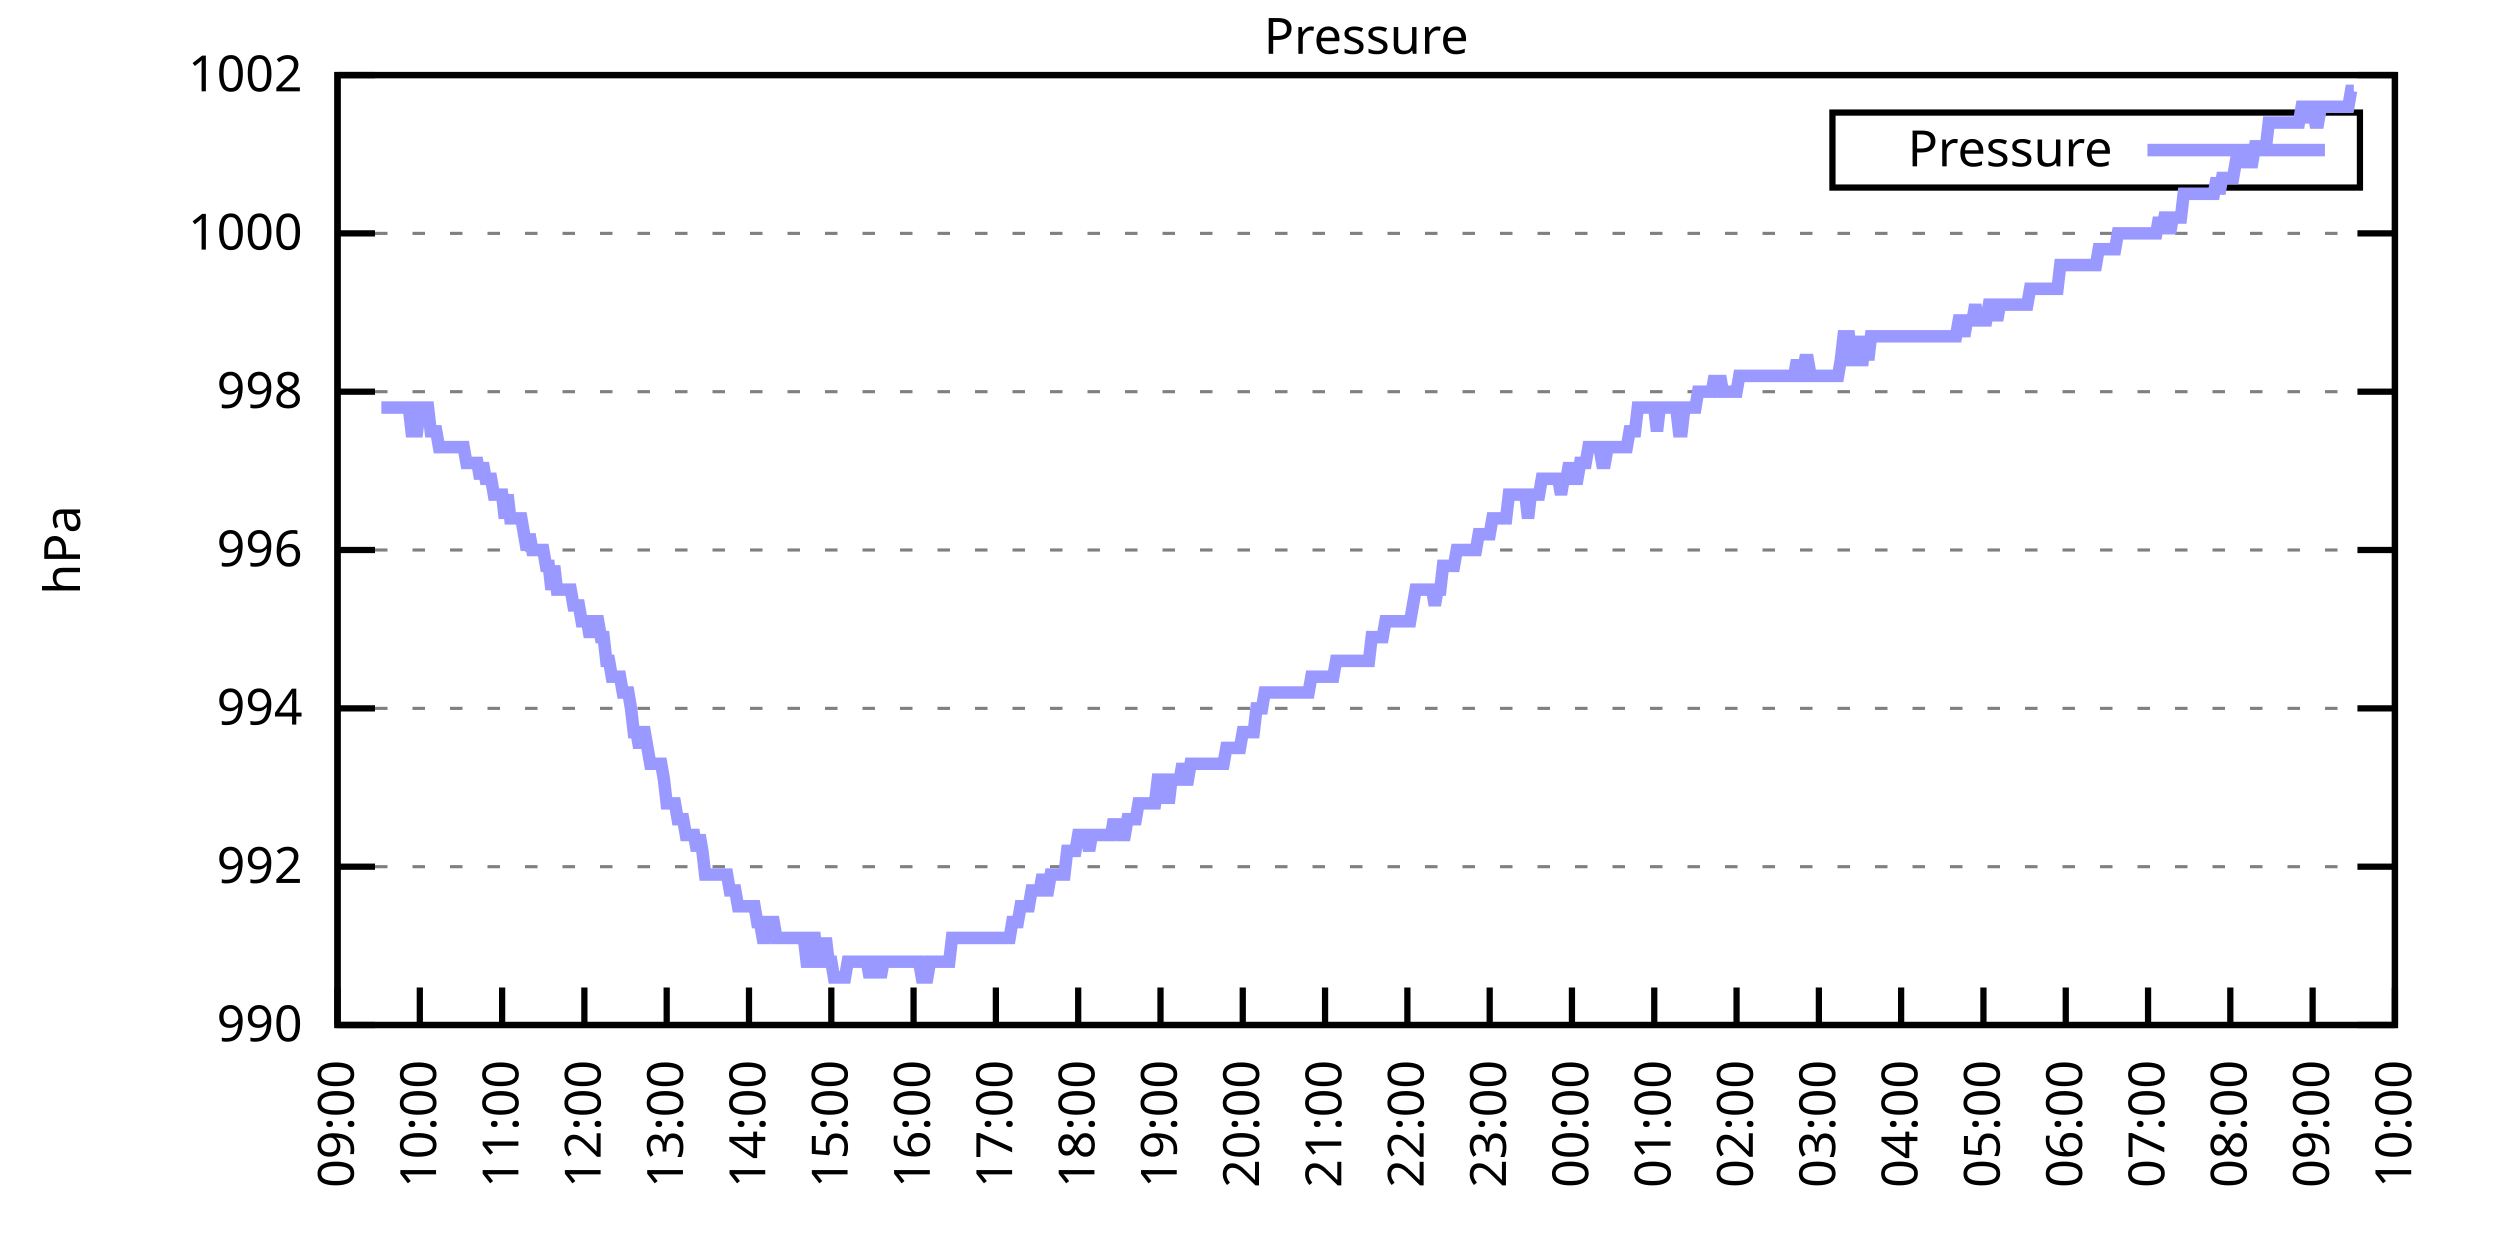
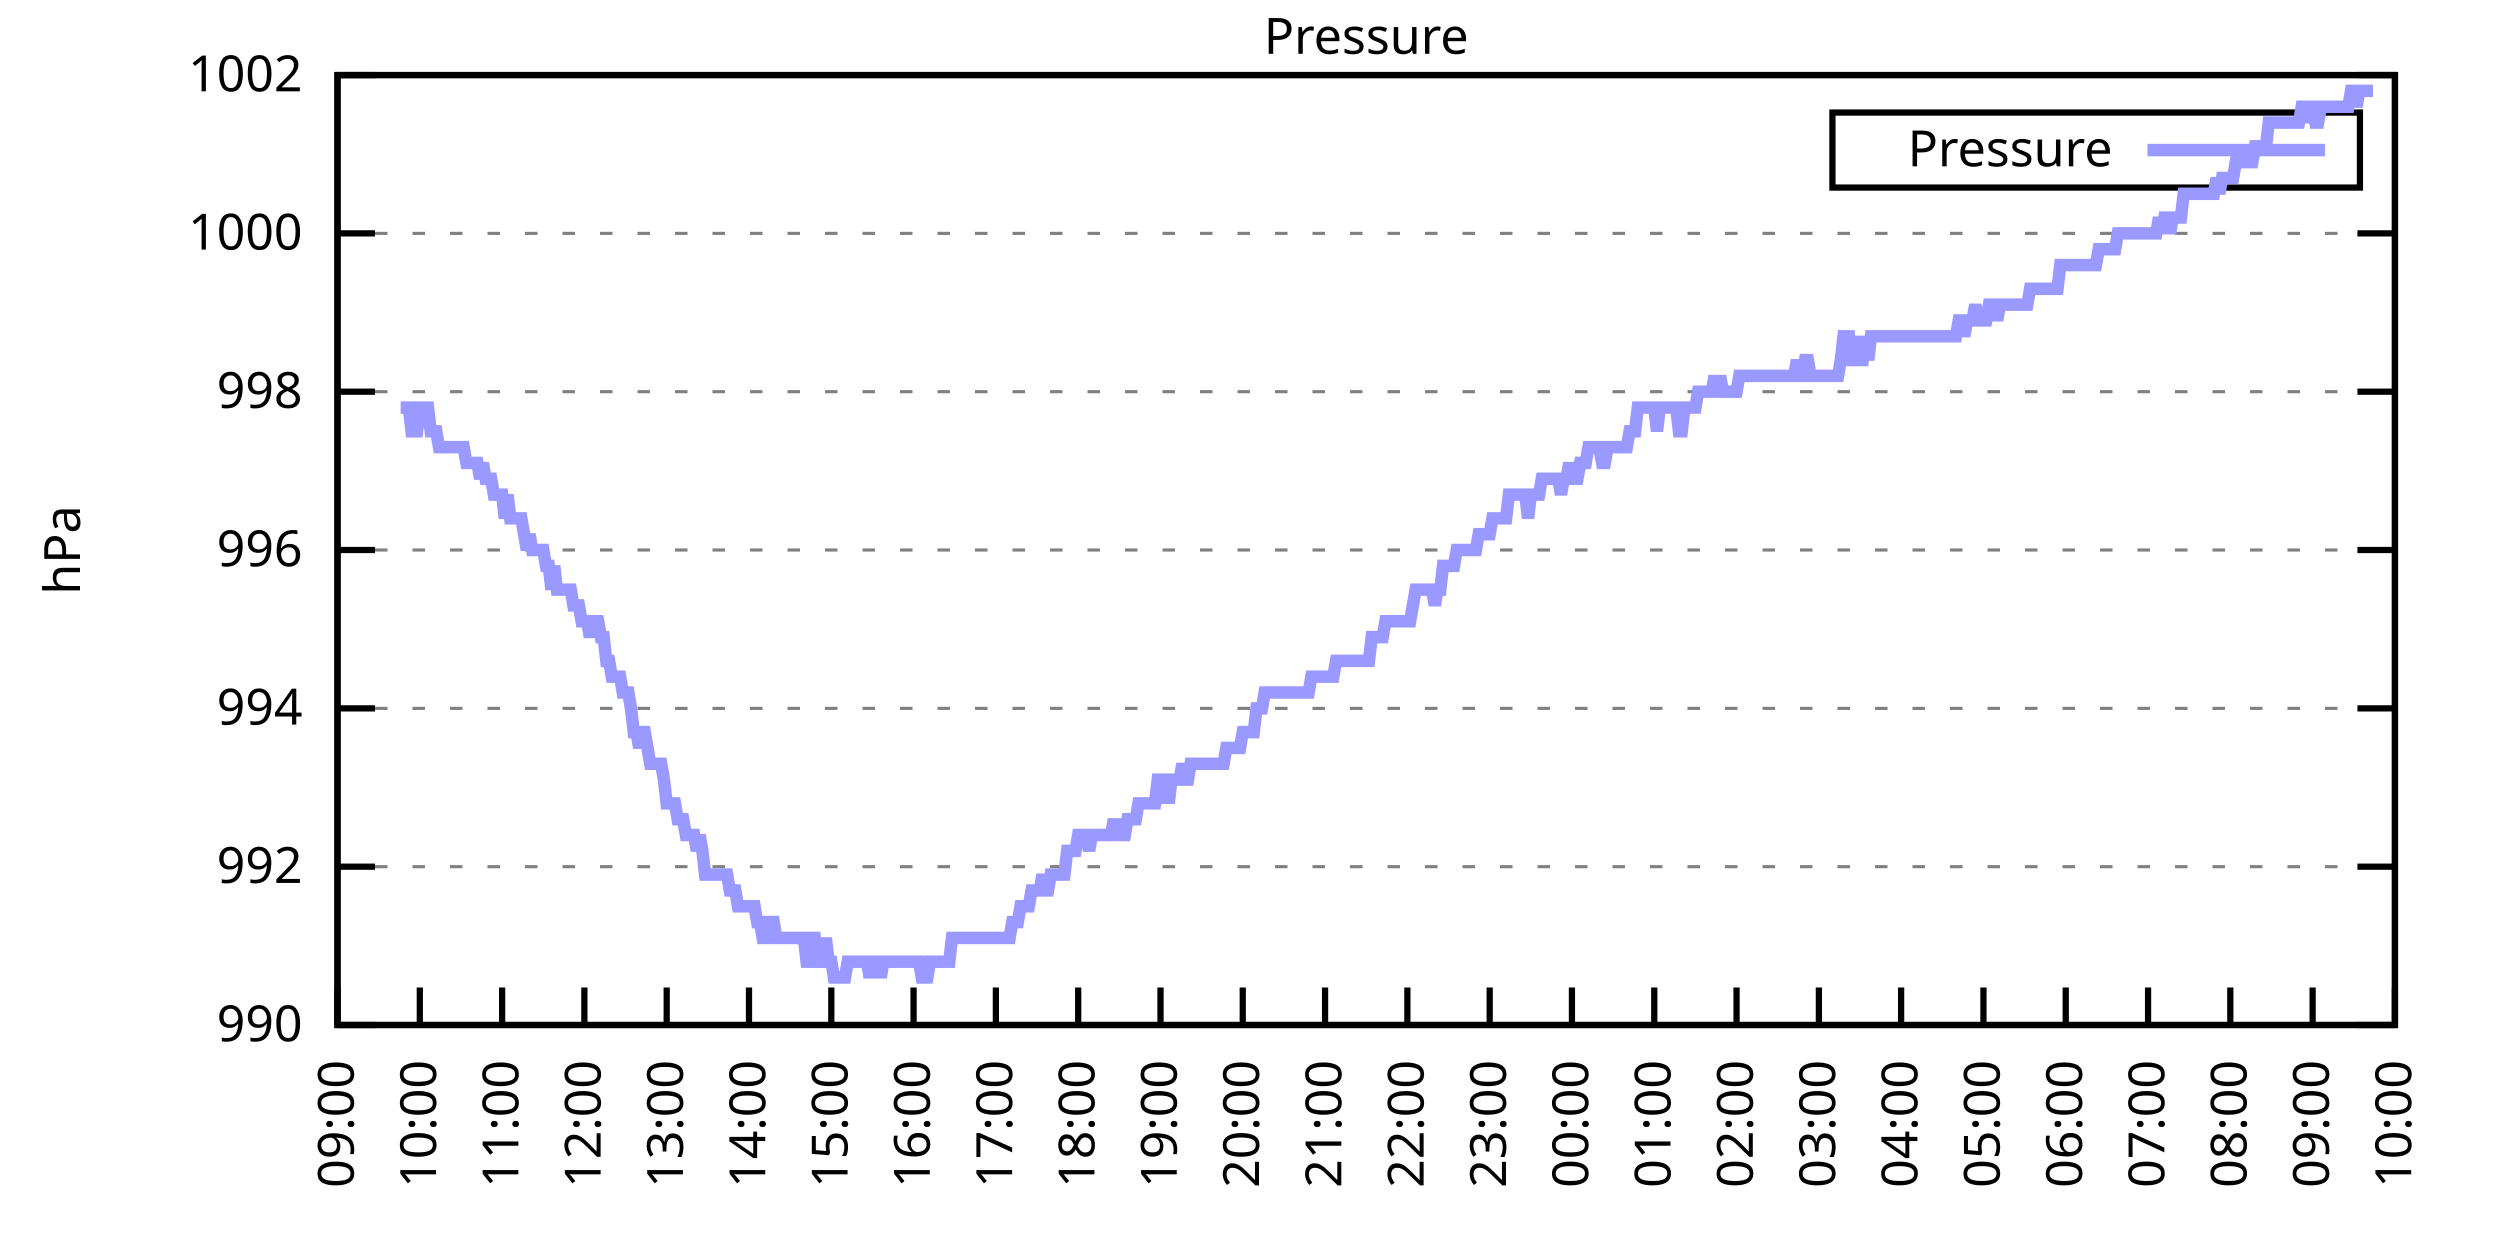
<svg xmlns="http://www.w3.org/2000/svg" xmlns:xlink="http://www.w3.org/1999/xlink" width="400" height="200" viewBox="0 0 400 200">
  <g id="gnuplot_canvas">
    <rect x="0" y="0" width="400" height="200" fill="none" />
    <defs>
      <circle id="gpDot" r="0.5" stroke-width="0.5" stroke="currentColor" />
      <path id="gpPt0" stroke-width="0.333" stroke="currentColor" d="M-1,0 h2 M0,-1 v2" />
      <path id="gpPt1" stroke-width="0.333" stroke="currentColor" d="M-1,-1 L1,1 M1,-1 L-1,1" />
      <path id="gpPt2" stroke-width="0.333" stroke="currentColor" d="M-1,0 L1,0 M0,-1 L0,1 M-1,-1 L1,1 M-1,1 L1,-1" />
      <rect id="gpPt3" stroke-width="0.333" stroke="currentColor" x="-1" y="-1" width="2" height="2" />
      <rect id="gpPt4" stroke-width="0.333" stroke="currentColor" fill="currentColor" x="-1" y="-1" width="2" height="2" />
      <circle id="gpPt5" stroke-width="0.333" stroke="currentColor" cx="0" cy="0" r="1" />
      <use xlink:href="#gpPt5" id="gpPt6" fill="currentColor" stroke="none" />
      <path id="gpPt7" stroke-width="0.333" stroke="currentColor" d="M0,-1.33 L-1.33,0.67 L1.33,0.67 z" />
      <use xlink:href="#gpPt7" id="gpPt8" fill="currentColor" stroke="none" />
      <use xlink:href="#gpPt7" id="gpPt9" stroke="currentColor" transform="rotate(180)" />
      <use xlink:href="#gpPt9" id="gpPt10" fill="currentColor" stroke="none" />
      <use xlink:href="#gpPt3" id="gpPt11" stroke="currentColor" transform="rotate(45)" />
      <use xlink:href="#gpPt11" id="gpPt12" fill="currentColor" stroke="none" />
      <path id="gpPt13" stroke-width="0.333" stroke="currentColor" d="M0,1.330 L1.265,0.411 L0.782,-1.067 L-0.782,-1.076 L-1.265,0.411 z" />
      <use xlink:href="#gpPt13" id="gpPt14" fill="currentColor" stroke="none" />
      <filter id="textbox" filterUnits="objectBoundingBox" x="0" y="0" height="1" width="1">
        <feFlood flood-color="white" flood-opacity="1" result="bgnd" />
        <feComposite in="SourceGraphic" in2="bgnd" operator="atop" />
      </filter>
      <filter id="greybox" filterUnits="objectBoundingBox" x="0" y="0" height="1" width="1">
        <feFlood flood-color="lightgrey" flood-opacity="1" result="grey" />
        <feComposite in="SourceGraphic" in2="grey" operator="atop" />
      </filter>
    </defs>
    <g fill="none" color="white" stroke="currentColor" stroke-width="1.00" stroke-linecap="butt" stroke-linejoin="miter">
</g>
    <g fill="none" color="black" stroke="currentColor" stroke-width="1.00" stroke-linecap="butt" stroke-linejoin="miter">
      <g stroke="none" shape-rendering="crispEdges">
        <polygon fill="rgb(255, 255, 255)" points="54.00,164.00 383.18,164.00 383.18,12.02 54.00,12.02 " />
      </g>
    </g>
    <g fill="none" color="black" stroke="currentColor" stroke-width="1.00" stroke-linecap="butt" stroke-linejoin="miter">
</g>
    <g fill="none" color="black" stroke="black" stroke-width="0.50" stroke-linecap="butt" stroke-linejoin="miter">
</g>
    <g fill="none" color="gray" stroke="currentColor" stroke-width="0.50" stroke-linecap="butt" stroke-linejoin="miter">
      <path stroke="gray" stroke-dasharray="2,4" class="gridline" d="M54.00,164.00 L383.19,164.00  " />
    </g>
    <g fill="none" color="gray" stroke="gray" stroke-width="1.00" stroke-linecap="butt" stroke-linejoin="miter">
</g>
    <g fill="none" color="black" stroke="currentColor" stroke-width="1.00" stroke-linecap="butt" stroke-linejoin="miter">
      <path stroke="black" d="M54.00,164.00 L60.00,164.00 M383.19,164.00 L377.19,164.00  " />
      <g transform="translate(48.40,166.60)" stroke="none" fill="black" font-family="Sans" font-size="8.00" text-anchor="end">
        <text>
          <tspan font-family="Sans"> 990</tspan>
        </text>
      </g>
    </g>
    <g fill="none" color="black" stroke="currentColor" stroke-width="1.00" stroke-linecap="butt" stroke-linejoin="miter">
</g>
    <g fill="none" color="black" stroke="black" stroke-width="0.50" stroke-linecap="butt" stroke-linejoin="miter">
</g>
    <g fill="none" color="gray" stroke="currentColor" stroke-width="0.50" stroke-linecap="butt" stroke-linejoin="miter">
      <path stroke="gray" stroke-dasharray="2,4" class="gridline" d="M54.00,138.67 L383.19,138.67  " />
    </g>
    <g fill="none" color="gray" stroke="gray" stroke-width="1.00" stroke-linecap="butt" stroke-linejoin="miter">
</g>
    <g fill="none" color="black" stroke="currentColor" stroke-width="1.00" stroke-linecap="butt" stroke-linejoin="miter">
      <path stroke="black" d="M54.00,138.67 L60.00,138.67 M383.19,138.67 L377.19,138.67  " />
      <g transform="translate(48.40,141.27)" stroke="none" fill="black" font-family="Sans" font-size="8.00" text-anchor="end">
        <text>
          <tspan font-family="Sans"> 992</tspan>
        </text>
      </g>
    </g>
    <g fill="none" color="black" stroke="currentColor" stroke-width="1.00" stroke-linecap="butt" stroke-linejoin="miter">
</g>
    <g fill="none" color="black" stroke="black" stroke-width="0.50" stroke-linecap="butt" stroke-linejoin="miter">
</g>
    <g fill="none" color="gray" stroke="currentColor" stroke-width="0.50" stroke-linecap="butt" stroke-linejoin="miter">
      <path stroke="gray" stroke-dasharray="2,4" class="gridline" d="M54.00,113.34 L383.19,113.34  " />
    </g>
    <g fill="none" color="gray" stroke="gray" stroke-width="1.00" stroke-linecap="butt" stroke-linejoin="miter">
</g>
    <g fill="none" color="black" stroke="currentColor" stroke-width="1.00" stroke-linecap="butt" stroke-linejoin="miter">
      <path stroke="black" d="M54.00,113.34 L60.00,113.34 M383.19,113.34 L377.19,113.34  " />
      <g transform="translate(48.40,115.94)" stroke="none" fill="black" font-family="Sans" font-size="8.00" text-anchor="end">
        <text>
          <tspan font-family="Sans"> 994</tspan>
        </text>
      </g>
    </g>
    <g fill="none" color="black" stroke="currentColor" stroke-width="1.00" stroke-linecap="butt" stroke-linejoin="miter">
</g>
    <g fill="none" color="black" stroke="black" stroke-width="0.50" stroke-linecap="butt" stroke-linejoin="miter">
</g>
    <g fill="none" color="gray" stroke="currentColor" stroke-width="0.50" stroke-linecap="butt" stroke-linejoin="miter">
      <path stroke="gray" stroke-dasharray="2,4" class="gridline" d="M54.00,88.00 L383.19,88.00  " />
    </g>
    <g fill="none" color="gray" stroke="gray" stroke-width="1.00" stroke-linecap="butt" stroke-linejoin="miter">
</g>
    <g fill="none" color="black" stroke="currentColor" stroke-width="1.00" stroke-linecap="butt" stroke-linejoin="miter">
      <path stroke="black" d="M54.00,88.00 L60.00,88.00 M383.19,88.00 L377.19,88.00  " />
      <g transform="translate(48.40,90.60)" stroke="none" fill="black" font-family="Sans" font-size="8.00" text-anchor="end">
        <text>
          <tspan font-family="Sans"> 996</tspan>
        </text>
      </g>
    </g>
    <g fill="none" color="black" stroke="currentColor" stroke-width="1.00" stroke-linecap="butt" stroke-linejoin="miter">
</g>
    <g fill="none" color="black" stroke="black" stroke-width="0.50" stroke-linecap="butt" stroke-linejoin="miter">
</g>
    <g fill="none" color="gray" stroke="currentColor" stroke-width="0.50" stroke-linecap="butt" stroke-linejoin="miter">
      <path stroke="gray" stroke-dasharray="2,4" class="gridline" d="M54.00,62.67 L383.19,62.67  " />
    </g>
    <g fill="none" color="gray" stroke="gray" stroke-width="1.00" stroke-linecap="butt" stroke-linejoin="miter">
</g>
    <g fill="none" color="black" stroke="currentColor" stroke-width="1.00" stroke-linecap="butt" stroke-linejoin="miter">
      <path stroke="black" d="M54.00,62.67 L60.00,62.67 M383.19,62.67 L377.19,62.67  " />
      <g transform="translate(48.40,65.27)" stroke="none" fill="black" font-family="Sans" font-size="8.00" text-anchor="end">
        <text>
          <tspan font-family="Sans"> 998</tspan>
        </text>
      </g>
    </g>
    <g fill="none" color="black" stroke="currentColor" stroke-width="1.00" stroke-linecap="butt" stroke-linejoin="miter">
</g>
    <g fill="none" color="black" stroke="black" stroke-width="0.50" stroke-linecap="butt" stroke-linejoin="miter">
</g>
    <g fill="none" color="gray" stroke="currentColor" stroke-width="0.50" stroke-linecap="butt" stroke-linejoin="miter">
      <path stroke="gray" stroke-dasharray="2,4" class="gridline" d="M54.00,37.34 L383.19,37.34  " />
    </g>
    <g fill="none" color="gray" stroke="gray" stroke-width="1.00" stroke-linecap="butt" stroke-linejoin="miter">
</g>
    <g fill="none" color="black" stroke="currentColor" stroke-width="1.00" stroke-linecap="butt" stroke-linejoin="miter">
      <path stroke="black" d="M54.00,37.34 L60.00,37.34 M383.19,37.34 L377.19,37.34  " />
      <g transform="translate(48.40,39.94)" stroke="none" fill="black" font-family="Sans" font-size="8.00" text-anchor="end">
        <text>
          <tspan font-family="Sans"> 1000</tspan>
        </text>
      </g>
    </g>
    <g fill="none" color="black" stroke="currentColor" stroke-width="1.00" stroke-linecap="butt" stroke-linejoin="miter">
</g>
    <g fill="none" color="black" stroke="black" stroke-width="0.50" stroke-linecap="butt" stroke-linejoin="miter">
</g>
    <g fill="none" color="gray" stroke="currentColor" stroke-width="0.50" stroke-linecap="butt" stroke-linejoin="miter">
      <path stroke="gray" stroke-dasharray="2,4" class="gridline" d="M54.00,12.01 L383.19,12.01  " />
    </g>
    <g fill="none" color="gray" stroke="gray" stroke-width="1.00" stroke-linecap="butt" stroke-linejoin="miter">
</g>
    <g fill="none" color="black" stroke="currentColor" stroke-width="1.00" stroke-linecap="butt" stroke-linejoin="miter">
      <path stroke="black" d="M54.00,12.01 L60.00,12.01 M383.19,12.01 L377.19,12.01  " />
      <g transform="translate(48.40,14.61)" stroke="none" fill="black" font-family="Sans" font-size="8.00" text-anchor="end">
        <text>
          <tspan font-family="Sans"> 1002</tspan>
        </text>
      </g>
    </g>
    <g fill="none" color="black" stroke="currentColor" stroke-width="1.00" stroke-linecap="butt" stroke-linejoin="miter">
      <path stroke="black" d="M54.00,164.00 L54.00,158.00  " />
      <g transform="translate(56.60,169.60) rotate(270.00)" stroke="none" fill="black" font-family="Sans" font-size="8.00" text-anchor="end">
        <text>
          <tspan font-family="Sans">09:00</tspan>
        </text>
      </g>
    </g>
    <g fill="none" color="black" stroke="currentColor" stroke-width="1.00" stroke-linecap="butt" stroke-linejoin="miter">
      <path stroke="black" d="M67.17,164.00 L67.17,158.00  " />
      <g transform="translate(69.77,169.60) rotate(270.00)" stroke="none" fill="black" font-family="Sans" font-size="8.00" text-anchor="end">
        <text>
          <tspan font-family="Sans">10:00</tspan>
        </text>
      </g>
    </g>
    <g fill="none" color="black" stroke="currentColor" stroke-width="1.00" stroke-linecap="butt" stroke-linejoin="miter">
      <path stroke="black" d="M80.34,164.00 L80.34,158.00  " />
      <g transform="translate(82.94,169.60) rotate(270.00)" stroke="none" fill="black" font-family="Sans" font-size="8.00" text-anchor="end">
        <text>
          <tspan font-family="Sans">11:00</tspan>
        </text>
      </g>
    </g>
    <g fill="none" color="black" stroke="currentColor" stroke-width="1.00" stroke-linecap="butt" stroke-linejoin="miter">
      <path stroke="black" d="M93.50,164.00 L93.50,158.00  " />
      <g transform="translate(96.10,169.60) rotate(270.00)" stroke="none" fill="black" font-family="Sans" font-size="8.00" text-anchor="end">
        <text>
          <tspan font-family="Sans">12:00</tspan>
        </text>
      </g>
    </g>
    <g fill="none" color="black" stroke="currentColor" stroke-width="1.00" stroke-linecap="butt" stroke-linejoin="miter">
      <path stroke="black" d="M106.67,164.00 L106.67,158.00  " />
      <g transform="translate(109.27,169.60) rotate(270.00)" stroke="none" fill="black" font-family="Sans" font-size="8.00" text-anchor="end">
        <text>
          <tspan font-family="Sans">13:00</tspan>
        </text>
      </g>
    </g>
    <g fill="none" color="black" stroke="currentColor" stroke-width="1.00" stroke-linecap="butt" stroke-linejoin="miter">
      <path stroke="black" d="M119.84,164.00 L119.84,158.00  " />
      <g transform="translate(122.44,169.60) rotate(270.00)" stroke="none" fill="black" font-family="Sans" font-size="8.00" text-anchor="end">
        <text>
          <tspan font-family="Sans">14:00</tspan>
        </text>
      </g>
    </g>
    <g fill="none" color="black" stroke="currentColor" stroke-width="1.00" stroke-linecap="butt" stroke-linejoin="miter">
      <path stroke="black" d="M133.01,164.00 L133.01,158.00  " />
      <g transform="translate(135.61,169.60) rotate(270.00)" stroke="none" fill="black" font-family="Sans" font-size="8.00" text-anchor="end">
        <text>
          <tspan font-family="Sans">15:00</tspan>
        </text>
      </g>
    </g>
    <g fill="none" color="black" stroke="currentColor" stroke-width="1.00" stroke-linecap="butt" stroke-linejoin="miter">
      <path stroke="black" d="M146.17,164.00 L146.17,158.00  " />
      <g transform="translate(148.77,169.60) rotate(270.00)" stroke="none" fill="black" font-family="Sans" font-size="8.00" text-anchor="end">
        <text>
          <tspan font-family="Sans">16:00</tspan>
        </text>
      </g>
    </g>
    <g fill="none" color="black" stroke="currentColor" stroke-width="1.00" stroke-linecap="butt" stroke-linejoin="miter">
      <path stroke="black" d="M159.34,164.00 L159.34,158.00  " />
      <g transform="translate(161.94,169.60) rotate(270.00)" stroke="none" fill="black" font-family="Sans" font-size="8.00" text-anchor="end">
        <text>
          <tspan font-family="Sans">17:00</tspan>
        </text>
      </g>
    </g>
    <g fill="none" color="black" stroke="currentColor" stroke-width="1.00" stroke-linecap="butt" stroke-linejoin="miter">
      <path stroke="black" d="M172.51,164.00 L172.51,158.00  " />
      <g transform="translate(175.11,169.60) rotate(270.00)" stroke="none" fill="black" font-family="Sans" font-size="8.00" text-anchor="end">
        <text>
          <tspan font-family="Sans">18:00</tspan>
        </text>
      </g>
    </g>
    <g fill="none" color="black" stroke="currentColor" stroke-width="1.00" stroke-linecap="butt" stroke-linejoin="miter">
      <path stroke="black" d="M185.68,164.00 L185.68,158.00  " />
      <g transform="translate(188.28,169.60) rotate(270.00)" stroke="none" fill="black" font-family="Sans" font-size="8.00" text-anchor="end">
        <text>
          <tspan font-family="Sans">19:00</tspan>
        </text>
      </g>
    </g>
    <g fill="none" color="black" stroke="currentColor" stroke-width="1.00" stroke-linecap="butt" stroke-linejoin="miter">
      <path stroke="black" d="M198.84,164.00 L198.84,158.00  " />
      <g transform="translate(201.44,169.60) rotate(270.00)" stroke="none" fill="black" font-family="Sans" font-size="8.00" text-anchor="end">
        <text>
          <tspan font-family="Sans">20:00</tspan>
        </text>
      </g>
    </g>
    <g fill="none" color="black" stroke="currentColor" stroke-width="1.00" stroke-linecap="butt" stroke-linejoin="miter">
      <path stroke="black" d="M212.01,164.00 L212.01,158.00  " />
      <g transform="translate(214.61,169.60) rotate(270.00)" stroke="none" fill="black" font-family="Sans" font-size="8.00" text-anchor="end">
        <text>
          <tspan font-family="Sans">21:00</tspan>
        </text>
      </g>
    </g>
    <g fill="none" color="black" stroke="currentColor" stroke-width="1.00" stroke-linecap="butt" stroke-linejoin="miter">
      <path stroke="black" d="M225.18,164.00 L225.18,158.00  " />
      <g transform="translate(227.78,169.60) rotate(270.00)" stroke="none" fill="black" font-family="Sans" font-size="8.00" text-anchor="end">
        <text>
          <tspan font-family="Sans">22:00</tspan>
        </text>
      </g>
    </g>
    <g fill="none" color="black" stroke="currentColor" stroke-width="1.00" stroke-linecap="butt" stroke-linejoin="miter">
      <path stroke="black" d="M238.35,164.00 L238.35,158.00  " />
      <g transform="translate(240.95,169.60) rotate(270.00)" stroke="none" fill="black" font-family="Sans" font-size="8.00" text-anchor="end">
        <text>
          <tspan font-family="Sans">23:00</tspan>
        </text>
      </g>
    </g>
    <g fill="none" color="black" stroke="currentColor" stroke-width="1.00" stroke-linecap="butt" stroke-linejoin="miter">
      <path stroke="black" d="M251.51,164.00 L251.51,158.00  " />
      <g transform="translate(254.11,169.60) rotate(270.00)" stroke="none" fill="black" font-family="Sans" font-size="8.00" text-anchor="end">
        <text>
          <tspan font-family="Sans">00:00</tspan>
        </text>
      </g>
    </g>
    <g fill="none" color="black" stroke="currentColor" stroke-width="1.00" stroke-linecap="butt" stroke-linejoin="miter">
      <path stroke="black" d="M264.68,164.00 L264.68,158.00  " />
      <g transform="translate(267.28,169.60) rotate(270.00)" stroke="none" fill="black" font-family="Sans" font-size="8.00" text-anchor="end">
        <text>
          <tspan font-family="Sans">01:00</tspan>
        </text>
      </g>
    </g>
    <g fill="none" color="black" stroke="currentColor" stroke-width="1.00" stroke-linecap="butt" stroke-linejoin="miter">
      <path stroke="black" d="M277.85,164.00 L277.85,158.00  " />
      <g transform="translate(280.45,169.60) rotate(270.00)" stroke="none" fill="black" font-family="Sans" font-size="8.00" text-anchor="end">
        <text>
          <tspan font-family="Sans">02:00</tspan>
        </text>
      </g>
    </g>
    <g fill="none" color="black" stroke="currentColor" stroke-width="1.00" stroke-linecap="butt" stroke-linejoin="miter">
      <path stroke="black" d="M291.02,164.00 L291.02,158.00  " />
      <g transform="translate(293.62,169.60) rotate(270.00)" stroke="none" fill="black" font-family="Sans" font-size="8.00" text-anchor="end">
        <text>
          <tspan font-family="Sans">03:00</tspan>
        </text>
      </g>
    </g>
    <g fill="none" color="black" stroke="currentColor" stroke-width="1.00" stroke-linecap="butt" stroke-linejoin="miter">
      <path stroke="black" d="M304.18,164.00 L304.18,158.00  " />
      <g transform="translate(306.78,169.60) rotate(270.00)" stroke="none" fill="black" font-family="Sans" font-size="8.00" text-anchor="end">
        <text>
          <tspan font-family="Sans">04:00</tspan>
        </text>
      </g>
    </g>
    <g fill="none" color="black" stroke="currentColor" stroke-width="1.00" stroke-linecap="butt" stroke-linejoin="miter">
      <path stroke="black" d="M317.35,164.00 L317.35,158.00  " />
      <g transform="translate(319.95,169.60) rotate(270.00)" stroke="none" fill="black" font-family="Sans" font-size="8.00" text-anchor="end">
        <text>
          <tspan font-family="Sans">05:00</tspan>
        </text>
      </g>
    </g>
    <g fill="none" color="black" stroke="currentColor" stroke-width="1.00" stroke-linecap="butt" stroke-linejoin="miter">
      <path stroke="black" d="M330.52,164.00 L330.52,158.00  " />
      <g transform="translate(333.12,169.60) rotate(270.00)" stroke="none" fill="black" font-family="Sans" font-size="8.00" text-anchor="end">
        <text>
          <tspan font-family="Sans">06:00</tspan>
        </text>
      </g>
    </g>
    <g fill="none" color="black" stroke="currentColor" stroke-width="1.00" stroke-linecap="butt" stroke-linejoin="miter">
      <path stroke="black" d="M343.69,164.00 L343.69,158.00  " />
      <g transform="translate(346.29,169.60) rotate(270.00)" stroke="none" fill="black" font-family="Sans" font-size="8.00" text-anchor="end">
        <text>
          <tspan font-family="Sans">07:00</tspan>
        </text>
      </g>
    </g>
    <g fill="none" color="black" stroke="currentColor" stroke-width="1.00" stroke-linecap="butt" stroke-linejoin="miter">
      <path stroke="black" d="M356.85,164.00 L356.85,158.00  " />
      <g transform="translate(359.45,169.60) rotate(270.00)" stroke="none" fill="black" font-family="Sans" font-size="8.00" text-anchor="end">
        <text>
          <tspan font-family="Sans">08:00</tspan>
        </text>
      </g>
    </g>
    <g fill="none" color="black" stroke="currentColor" stroke-width="1.00" stroke-linecap="butt" stroke-linejoin="miter">
      <path stroke="black" d="M370.02,164.00 L370.02,158.00  " />
      <g transform="translate(372.62,169.60) rotate(270.00)" stroke="none" fill="black" font-family="Sans" font-size="8.00" text-anchor="end">
        <text>
          <tspan font-family="Sans">09:00</tspan>
        </text>
      </g>
    </g>
    <g fill="none" color="black" stroke="currentColor" stroke-width="1.00" stroke-linecap="butt" stroke-linejoin="miter">
      <path stroke="black" d="M383.19,164.00 L383.19,158.00  " />
      <g transform="translate(385.79,169.60) rotate(270.00)" stroke="none" fill="black" font-family="Sans" font-size="8.00" text-anchor="end">
        <text>
          <tspan font-family="Sans">10:00</tspan>
        </text>
      </g>
    </g>
    <g fill="none" color="black" stroke="currentColor" stroke-width="1.00" stroke-linecap="butt" stroke-linejoin="miter">
</g>
    <g fill="none" color="black" stroke="currentColor" stroke-width="1.00" stroke-linecap="butt" stroke-linejoin="miter">
      <path stroke="black" d="M54.00,12.01 L54.00,164.00 L383.19,164.00 L383.19,12.01 L54.00,12.01 Z  " />
    </g>
    <g fill="none" color="black" stroke="currentColor" stroke-width="1.00" stroke-linecap="butt" stroke-linejoin="miter">
</g>
    <g fill="none" color="black" stroke="currentColor" stroke-width="1.00" stroke-linecap="butt" stroke-linejoin="miter">
      <path stroke="black" d="M293.19,30.01 L293.19,18.01 L377.59,18.01 L377.59,30.01 L293.19,30.01 Z  " />
    </g>
    <g id="Pressure_plot_1">
      <g fill="none" color="white" stroke="black" stroke-width="2.00" stroke-linecap="butt" stroke-linejoin="miter">
</g>
      <g fill="none" color="black" stroke="currentColor" stroke-width="2.00" stroke-linecap="butt" stroke-linejoin="miter">
        <g transform="translate(337.99,26.61)" stroke="none" fill="black" font-family="Sans" font-size="8.00" text-anchor="end">
          <text>
            <tspan font-family="Sans">Pressure</tspan>
          </text>
        </g>
      </g>
      <g fill="none" color="black" stroke="currentColor" stroke-width="2.00" stroke-linecap="butt" stroke-linejoin="miter">
-         <path stroke="rgb(153, 153, 255)" d="M343.59,24.01 L371.99,24.01 M61.02,65.21 L61.46,65.21 L61.90,65.21 L62.34,65.21 L62.78,65.21 L63.22,65.21   L63.66,65.21 L64.10,65.21 L64.53,65.21 L64.97,65.21 L65.41,65.21 L65.85,69.01 L66.29,69.01 L66.73,69.01   L67.17,65.21 L67.61,65.21 L68.05,65.21 L68.48,65.21 L68.92,69.01 L69.36,69.01 L69.80,69.01 L70.24,71.54   L70.68,71.54 L71.12,71.54 L71.56,71.54 L72.00,71.54 L72.43,71.54 L72.87,71.54 L73.31,71.54 L73.75,71.54   L74.19,71.54 L74.63,74.07 L75.07,74.07 L75.51,74.07 L75.95,74.07 L76.38,74.07 L76.82,76.61 L77.26,74.07   L77.70,76.61 L78.14,76.61 L78.58,76.61 L79.02,79.14 L79.46,79.14 L79.90,79.14 L80.34,79.14 L80.77,82.94   L81.21,79.14 L81.65,82.94 L82.09,82.94 L82.53,82.94 L82.97,82.94 L83.41,82.94 L83.85,85.47 L84.29,88.00   L84.72,85.47 L85.16,88.00 L85.60,88.00 L86.04,88.00 L86.48,88.00 L86.92,88.00 L87.36,90.54 L87.80,90.54   L88.24,94.34 L88.67,90.54 L89.11,94.34 L89.55,94.34 L89.99,94.34 L90.43,94.34 L90.87,94.34 L91.31,94.34   L91.75,96.87 L92.19,96.87 L92.62,96.87 L93.06,99.40 L93.50,99.40 L93.94,99.40 L94.38,101.94 L94.82,99.40   L95.26,99.40 L95.70,99.40 L96.14,101.94 L96.58,101.94 L97.01,105.74 L97.45,105.74 L97.89,108.27 L98.33,108.27   L98.77,108.27 L99.21,108.27 L99.65,110.80 L100.09,110.80 L100.53,110.80 L100.96,113.34 L101.40,117.14 L101.84,117.14   L102.28,119.67 L102.72,117.14 L103.16,117.14 L103.60,119.67 L104.04,122.20 L104.48,122.20 L104.91,122.20 L105.35,122.20   L105.79,122.20 L106.23,124.74 L106.67,128.54 L107.11,128.54 L107.55,128.54 L107.99,128.54 L108.43,131.07 L108.87,131.07   L109.30,131.07 L109.74,133.60 L110.18,133.60 L110.62,133.60 L111.06,133.60 L111.50,136.14 L111.94,133.60 L112.38,136.14   L112.82,139.93 L113.25,139.93 L113.69,139.93 L114.13,139.93 L114.57,139.93 L115.01,139.93 L115.45,139.93 L115.89,139.93   L116.33,139.93 L116.77,142.47 L117.20,142.47 L117.64,142.47 L118.08,145.00 L118.52,145.00 L118.96,145.00 L119.40,145.00   L119.84,145.00 L120.28,145.00 L120.72,145.00 L121.15,147.53 L121.59,147.53 L122.03,150.07 L122.47,150.07 L122.91,147.53   L123.35,147.53 L123.79,147.53 L124.23,150.07 L124.67,150.07 L125.11,150.07 L125.54,150.07 L125.98,150.07 L126.42,150.07   L126.86,150.07 L127.30,150.07 L127.74,150.07 L128.18,150.07 L128.62,150.07 L129.06,153.87 L129.49,153.87 L129.93,150.07   L130.37,150.07 L130.81,153.87 L131.25,153.87 L131.69,153.87 L132.13,150.07 L132.57,153.87 L133.01,153.87 L133.44,156.40   L133.88,156.40 L134.32,156.40 L134.76,156.40 L135.20,156.40 L135.64,153.87 L136.08,153.87 L136.52,153.87 L136.96,153.87   L137.39,153.87 L137.83,153.87 L138.27,153.87 L138.71,153.87 L139.15,156.40 L139.59,153.87 L140.03,153.87 L140.47,153.87   L140.91,156.40 L141.35,153.87 L141.78,153.87 L142.22,153.87 L142.66,153.87 L143.10,153.87 L143.54,153.87 L143.98,153.87   L144.42,153.87 L144.86,153.87 L145.30,153.87 L145.73,153.87 L146.17,153.87 L146.61,153.87 L147.05,153.87 L147.49,156.40   L147.93,156.40 L148.37,156.40 L148.81,153.87 L149.25,153.87 L149.68,153.87 L150.12,153.87 L150.56,153.87 L151.00,153.87   L151.44,153.87 L151.88,153.87 L152.32,150.07 L152.76,150.07 L153.20,150.07 L153.63,150.07 L154.07,150.07 L154.51,150.07   L154.95,150.07 L155.39,150.07 L155.83,150.07 L156.27,150.07 L156.71,150.07 L157.15,150.07 L157.59,150.07 L158.02,150.07   L158.46,150.07 L158.90,150.07 L159.34,150.07 L159.78,150.07 L160.22,150.07 L160.66,150.07 L161.10,150.07 L161.54,150.07   L161.97,147.53 L162.41,147.53 L162.85,147.53 L163.29,145.00 L163.73,145.00 L164.17,145.00 L164.61,145.00 L165.05,142.47   L165.49,142.47 L165.92,142.47 L166.36,142.47 L166.80,139.93 L167.24,142.47 L167.68,142.47 L168.12,139.93 L168.56,139.93   L169.00,139.93 L169.44,139.93 L169.87,139.93 L170.31,139.93 L170.75,136.14 L171.19,136.14 L171.63,136.14 L172.07,136.14   L172.51,133.60 L172.95,133.60 L173.39,133.60 L173.83,133.60 L174.26,136.14 L174.70,133.60 L175.14,133.60 L175.58,133.60   L176.02,133.60 L176.46,133.60 L176.90,133.60 L177.34,133.60 L177.78,133.60 L178.21,131.07 L178.65,133.60 L179.09,131.07   L179.53,133.60 L179.97,133.60 L180.41,131.07 L180.85,131.07 L181.29,131.07 L181.73,131.07 L182.16,128.54 L182.60,128.54   L183.04,128.54 L183.48,128.54 L183.92,128.54 L184.36,128.54 L184.80,128.54 L185.24,124.74 L185.68,124.74 L186.11,128.54   L186.55,124.74 L186.99,128.54 L187.43,124.74 L187.87,124.74 L188.31,124.74 L188.75,124.74 L189.19,122.20 L189.63,124.74   L190.07,124.74 L190.50,122.20 L190.94,122.20 L191.38,122.20 L191.82,122.20 L192.26,122.20 L192.70,122.20 L193.14,122.20   L193.58,122.20 L194.02,122.20 L194.45,122.20 L194.89,122.20 L195.33,122.20 L195.77,122.20 L196.21,119.67 L196.65,119.67   L197.09,119.67 L197.53,119.67 L197.97,119.67 L198.40,119.67 L198.84,117.14 L199.28,117.14 L199.72,117.14 L200.16,117.14   L200.60,117.14 L201.04,113.34 L201.48,113.34 L201.92,113.34 L202.35,110.80 L202.79,110.80 L203.23,110.80 L203.67,110.80   L204.11,110.80 L204.55,110.80 L204.99,110.80 L205.43,110.80 L205.87,110.80 L206.31,110.80 L206.74,110.80 L207.18,110.80   L207.62,110.80 L208.06,110.80 L208.50,110.80 L208.94,110.80 L209.38,110.80 L209.82,108.27 L210.26,108.27 L210.69,108.27   L211.13,108.27 L211.57,108.27 L212.01,108.27 L212.45,108.27 L212.89,108.27 L213.33,108.27 L213.77,105.74 L214.21,105.74   L214.64,105.74 L215.08,105.74 L215.52,105.74 L215.96,105.74 L216.40,105.74 L216.84,105.74 L217.28,105.74 L217.72,105.74   L218.16,105.74 L218.60,105.74 L219.03,105.74 L219.47,101.94 L219.91,101.94 L220.35,101.94 L220.79,101.94 L221.23,101.94   L221.67,99.40 L222.11,99.40 L222.55,99.40 L222.98,99.40 L223.42,99.40 L223.86,99.40 L224.30,99.40 L224.74,99.40   L225.18,99.40 L225.62,99.40 L226.06,96.87 L226.50,94.34 L226.93,94.34 L227.37,94.34 L227.81,94.34 L228.25,94.34   L228.69,94.34 L229.13,94.34 L229.57,96.87 L230.01,94.34 L230.45,94.34 L230.88,90.54 L231.32,90.54 L231.76,90.54   L232.20,90.54 L232.64,90.54 L233.08,88.00 L233.52,88.00 L233.96,88.00 L234.40,88.00 L234.84,88.00 L235.27,88.00   L235.71,88.00 L236.15,88.00 L236.59,85.47 L237.03,85.47 L237.47,85.47 L237.91,85.47 L238.35,85.47 L238.79,82.94   L239.22,82.94 L239.66,82.94 L240.10,82.94 L240.54,82.94 L240.98,82.94 L241.42,79.14 L241.86,79.14 L242.30,79.14   L242.74,79.14 L243.17,79.14 L243.61,79.14 L244.05,79.14 L244.49,82.94 L244.93,79.14 L245.37,79.14 L245.81,79.14   L246.25,79.14 L246.69,76.61 L247.12,76.61 L247.56,76.61 L248.00,76.61 L248.44,76.61 L248.88,76.61 L249.32,76.61   L249.76,79.14 L250.20,76.61 L250.64,76.61 L251.08,74.07 L251.51,76.61 L251.95,76.61 L252.39,76.61 L252.83,74.07   L253.27,74.07 L253.71,74.07 L254.15,71.54 L254.59,71.54 L255.03,71.54 L255.46,71.54 L255.90,71.54 L256.34,74.07   L256.78,74.07 L257.22,71.54 L257.66,71.54 L258.10,71.54 L258.54,71.54 L258.98,71.54 L259.41,71.54 L259.85,71.54   L260.29,71.54 L260.73,69.01 L261.17,69.01 L261.61,69.01 L262.05,65.21 L262.49,65.21 L262.93,65.21 L263.36,65.21   L263.80,65.21 L264.24,65.21 L264.68,65.21 L265.12,69.01 L265.56,65.21 L266.00,65.21 L266.44,65.21 L266.88,65.21   L267.32,65.21 L267.75,65.21 L268.19,65.21 L268.63,69.01 L269.07,69.01 L269.51,65.21 L269.95,65.21 L270.39,65.21   L270.83,65.21 L271.27,65.21 L271.70,62.67 L272.14,62.67 L272.58,62.67 L273.02,62.67 L273.46,62.67 L273.90,62.67   L274.34,60.14 L274.78,62.67 L275.22,60.14 L275.65,62.67 L276.09,62.67 L276.53,62.67 L276.97,62.67 L277.41,62.67   L277.85,62.67 L278.29,60.14 L278.73,60.14 L279.17,60.14 L279.60,60.14 L280.04,60.14 L280.48,60.14 L280.92,60.14   L281.36,60.14 L281.80,60.14 L282.24,60.14 L282.68,60.14 L283.12,60.14 L283.56,60.14 L283.99,60.14 L284.43,60.14   L284.87,60.14 L285.31,60.14 L285.75,60.14 L286.19,60.14 L286.63,60.14 L287.07,60.14 L287.51,57.61 L287.94,60.14   L288.38,60.14 L288.82,57.61 L289.26,57.61 L289.70,60.14 L290.14,60.14 L290.58,60.14 L291.02,60.14 L291.46,60.14   L291.89,60.14 L292.33,60.14 L292.77,60.14 L293.21,60.14 L293.65,60.14 L294.09,60.14 L294.53,57.61 L294.97,53.81   L295.41,53.81 L295.84,53.81 L296.28,57.61 L296.72,57.61 L297.16,53.81 L297.60,57.61 L298.04,57.61 L298.48,53.81   L298.92,57.61 L299.36,53.81 L299.80,53.81 L300.23,53.81 L300.67,53.81 L301.11,53.81 L301.55,53.81 L301.99,53.81   L302.43,53.81 L302.87,53.81 L303.31,53.81 L303.75,53.81 L304.18,53.81 L304.62,53.81 L305.06,53.81 L305.50,53.81   L305.94,53.81 L306.38,53.81 L306.82,53.81 L307.26,53.81 L307.70,53.81 L308.13,53.81 L308.57,53.81 L309.01,53.81   L309.45,53.81 L309.89,53.81 L310.33,53.81 L310.77,53.81 L311.21,53.81 L311.65,53.81 L312.08,53.81 L312.52,53.81   L312.96,53.81 L313.40,51.27 L313.84,51.27 L314.28,53.81 L314.72,51.27 L315.16,51.27 L315.60,51.27 L316.04,48.74   L316.47,51.27 L316.91,51.27 L317.35,51.27 L317.79,51.27 L318.23,48.74 L318.67,48.74 L319.11,48.74 L319.55,51.27   L319.99,48.74 L320.42,48.74 L320.86,48.74 L321.30,48.74 L321.74,48.74 L322.18,48.74 L322.62,48.74 L323.06,48.74   L323.50,48.74 L323.94,48.74 L324.37,48.74 L324.81,46.21 L325.25,46.21 L325.69,46.21 L326.13,46.21 L326.57,46.21   L327.01,46.21 L327.45,46.21 L327.89,46.21 L328.33,46.21 L328.76,46.21 L329.20,46.21 L329.64,42.41 L330.08,42.41   L330.52,42.41 L330.96,42.41 L331.40,42.41 L331.84,42.41 L332.28,42.41 L332.71,42.41 L333.15,42.41 L333.59,42.41   L334.03,42.41 L334.47,42.41 L334.91,42.41 L335.35,42.41 L335.79,39.87 L336.23,39.87 L336.66,39.87 L337.10,39.87   L337.54,39.87 L337.98,39.87 L338.42,39.87 L338.86,37.34 L339.30,37.34 L339.74,37.34 L340.18,37.34 L340.61,37.34   L341.05,37.34 L341.49,37.34 L341.93,37.34 L342.37,37.34 L342.81,37.34 L343.25,37.34 L343.69,37.34 L344.13,37.34   L344.57,37.34 L345.00,37.34 L345.44,34.81 L345.88,37.34 L346.32,34.81 L346.76,34.81 L347.20,37.34 L347.64,34.81   L348.08,34.81 L348.52,34.81 L348.95,34.81 L349.39,31.01 L349.83,31.01 L350.27,31.01 L350.71,31.01 L351.15,31.01   L351.59,31.01 L352.03,31.01 L352.47,31.01 L352.90,31.01 L353.34,31.01 L353.78,31.01 L354.22,31.01 L354.66,28.48   L355.10,31.01 L355.54,28.48 L355.98,28.48 L356.42,28.48 L356.85,28.48 L357.29,28.48 L357.73,25.94 L358.17,25.94   L358.61,25.94 L359.05,25.94 L359.49,25.94 L359.93,25.94 L360.37,25.94 L360.81,23.41 L361.24,23.41 L361.68,23.41   L362.12,23.41 L362.56,23.41 L363.00,19.61 L363.44,19.61 L363.88,19.61 L364.32,19.61 L364.76,19.61 L365.19,19.61   L365.63,19.61 L366.07,19.61 L366.51,19.61 L366.95,19.61 L367.39,19.61 L367.83,19.61 L368.27,17.08 L368.71,17.08   L369.14,19.61 L369.58,17.08 L370.02,17.08 L370.46,19.61 L370.90,19.61 L371.34,17.08 L371.78,17.08 L372.22,17.08   L372.66,17.08 L373.09,17.08 L373.53,17.08 L373.97,17.08 L374.41,17.08 L374.85,17.08 L375.29,17.08 L375.73,17.08   L376.17,14.54 L376.61,14.54  " />
+         <path stroke="rgb(153, 153, 255)" d="M343.59,24.01 L371.99,24.01 M64.10,65.21 L64.53,65.21 L64.97,65.21 L65.41,65.21 L65.85,69.01 L66.29,69.01   L66.73,69.01 L67.17,65.21 L67.61,65.21 L68.05,65.21 L68.48,65.21 L68.92,69.01 L69.36,69.01 L69.80,69.01   L70.24,71.54 L70.68,71.54 L71.12,71.54 L71.56,71.54 L72.00,71.54 L72.43,71.54 L72.87,71.54 L73.31,71.54   L73.75,71.54 L74.19,71.54 L74.63,74.07 L75.07,74.07 L75.51,74.07 L75.95,74.07 L76.38,74.07 L76.82,76.61   L77.26,74.07 L77.70,76.61 L78.14,76.61 L78.58,76.61 L79.02,79.14 L79.46,79.14 L79.90,79.14 L80.34,79.14   L80.77,82.94 L81.21,79.14 L81.65,82.94 L82.09,82.94 L82.53,82.94 L82.97,82.94 L83.41,82.94 L83.85,85.47   L84.29,88.00 L84.72,85.47 L85.16,88.00 L85.60,88.00 L86.04,88.00 L86.48,88.00 L86.92,88.00 L87.36,90.54   L87.80,90.54 L88.24,94.34 L88.67,90.54 L89.11,94.34 L89.55,94.34 L89.99,94.34 L90.43,94.34 L90.87,94.34   L91.31,94.34 L91.75,96.87 L92.19,96.87 L92.62,96.87 L93.06,99.40 L93.50,99.40 L93.94,99.40 L94.38,101.94   L94.82,99.40 L95.26,99.40 L95.70,99.40 L96.14,101.94 L96.58,101.94 L97.01,105.74 L97.45,105.74 L97.89,108.27   L98.33,108.27 L98.77,108.27 L99.21,108.27 L99.65,110.80 L100.09,110.80 L100.53,110.80 L100.96,113.34 L101.40,117.14   L101.84,117.14 L102.28,119.67 L102.72,117.14 L103.16,117.14 L103.60,119.67 L104.04,122.20 L104.48,122.20 L104.91,122.20   L105.35,122.20 L105.79,122.20 L106.23,124.74 L106.67,128.54 L107.11,128.54 L107.55,128.54 L107.99,128.54 L108.43,131.07   L108.87,131.07 L109.30,131.07 L109.74,133.60 L110.18,133.60 L110.62,133.60 L111.06,133.60 L111.50,136.14 L111.94,133.60   L112.38,136.14 L112.82,139.93 L113.25,139.93 L113.69,139.93 L114.13,139.93 L114.57,139.93 L115.01,139.93 L115.45,139.93   L115.89,139.93 L116.33,139.93 L116.77,142.47 L117.20,142.47 L117.64,142.47 L118.08,145.00 L118.52,145.00 L118.96,145.00   L119.40,145.00 L119.84,145.00 L120.28,145.00 L120.72,145.00 L121.15,147.53 L121.59,147.53 L122.03,150.07 L122.47,150.07   L122.91,147.53 L123.35,147.53 L123.79,147.53 L124.23,150.07 L124.67,150.07 L125.11,150.07 L125.54,150.07 L125.98,150.07   L126.42,150.07 L126.86,150.07 L127.30,150.07 L127.74,150.07 L128.18,150.07 L128.62,150.07 L129.06,153.87 L129.49,153.87   L129.93,150.07 L130.37,150.07 L130.81,153.87 L131.25,153.87 L131.69,153.87 L132.13,150.07 L132.57,153.87 L133.01,153.87   L133.44,156.40 L133.88,156.40 L134.32,156.40 L134.76,156.40 L135.20,156.40 L135.64,153.87 L136.08,153.87 L136.52,153.87   L136.96,153.87 L137.39,153.87 L137.83,153.87 L138.27,153.87 L138.71,153.87 L139.15,156.40 L139.59,153.87 L140.03,153.87   L140.47,153.87 L140.91,156.40 L141.35,153.87 L141.78,153.87 L142.22,153.87 L142.66,153.87 L143.10,153.87 L143.54,153.87   L143.98,153.87 L144.42,153.87 L144.86,153.87 L145.30,153.87 L145.73,153.87 L146.17,153.87 L146.61,153.87 L147.05,153.87   L147.49,156.40 L147.93,156.40 L148.37,156.40 L148.81,153.87 L149.25,153.87 L149.68,153.87 L150.12,153.87 L150.56,153.87   L151.00,153.87 L151.44,153.87 L151.88,153.87 L152.32,150.07 L152.76,150.07 L153.20,150.07 L153.63,150.07 L154.07,150.07   L154.51,150.07 L154.95,150.07 L155.39,150.07 L155.83,150.07 L156.27,150.07 L156.71,150.07 L157.15,150.07 L157.59,150.07   L158.02,150.07 L158.46,150.07 L158.90,150.07 L159.34,150.07 L159.78,150.07 L160.22,150.07 L160.66,150.07 L161.10,150.07   L161.54,150.07 L161.97,147.53 L162.41,147.53 L162.85,147.53 L163.29,145.00 L163.73,145.00 L164.17,145.00 L164.61,145.00   L165.05,142.47 L165.49,142.47 L165.92,142.47 L166.36,142.47 L166.80,139.93 L167.24,142.47 L167.68,142.47 L168.12,139.93   L168.56,139.93 L169.00,139.93 L169.44,139.93 L169.87,139.93 L170.31,139.93 L170.75,136.14 L171.19,136.14 L171.63,136.14   L172.07,136.14 L172.51,133.60 L172.95,133.60 L173.39,133.60 L173.83,133.60 L174.26,136.14 L174.70,133.60 L175.14,133.60   L175.58,133.60 L176.02,133.60 L176.46,133.60 L176.90,133.60 L177.34,133.60 L177.78,133.60 L178.21,131.07 L178.65,133.60   L179.09,131.07 L179.53,133.60 L179.97,133.60 L180.41,131.07 L180.85,131.07 L181.29,131.07 L181.73,131.07 L182.16,128.54   L182.60,128.54 L183.04,128.54 L183.48,128.54 L183.92,128.54 L184.36,128.54 L184.80,128.54 L185.24,124.74 L185.68,124.74   L186.11,128.54 L186.55,124.74 L186.99,128.54 L187.43,124.74 L187.87,124.74 L188.31,124.74 L188.75,124.74 L189.19,122.20   L189.63,124.74 L190.07,124.74 L190.50,122.20 L190.94,122.20 L191.38,122.20 L191.82,122.20 L192.26,122.20 L192.70,122.20   L193.14,122.20 L193.58,122.20 L194.02,122.20 L194.45,122.20 L194.89,122.20 L195.33,122.20 L195.77,122.20 L196.21,119.67   L196.65,119.67 L197.09,119.67 L197.53,119.67 L197.97,119.67 L198.40,119.67 L198.84,117.14 L199.28,117.14 L199.72,117.14   L200.16,117.14 L200.60,117.14 L201.04,113.34 L201.48,113.34 L201.92,113.34 L202.35,110.80 L202.79,110.80 L203.23,110.80   L203.67,110.80 L204.11,110.80 L204.55,110.80 L204.99,110.80 L205.43,110.80 L205.87,110.80 L206.31,110.80 L206.74,110.80   L207.18,110.80 L207.62,110.80 L208.06,110.80 L208.50,110.80 L208.94,110.80 L209.38,110.80 L209.82,108.27 L210.26,108.27   L210.69,108.27 L211.13,108.27 L211.57,108.27 L212.01,108.27 L212.45,108.27 L212.89,108.27 L213.33,108.27 L213.77,105.74   L214.21,105.74 L214.64,105.74 L215.08,105.74 L215.52,105.74 L215.96,105.74 L216.40,105.74 L216.84,105.74 L217.28,105.74   L217.72,105.74 L218.16,105.74 L218.60,105.74 L219.03,105.74 L219.47,101.94 L219.91,101.94 L220.35,101.94 L220.79,101.94   L221.23,101.94 L221.67,99.40 L222.11,99.40 L222.55,99.40 L222.98,99.40 L223.42,99.40 L223.86,99.40 L224.30,99.40   L224.74,99.40 L225.18,99.40 L225.62,99.40 L226.06,96.87 L226.50,94.34 L226.93,94.34 L227.37,94.34 L227.81,94.34   L228.25,94.34 L228.69,94.34 L229.13,94.34 L229.57,96.87 L230.01,94.34 L230.45,94.34 L230.88,90.54 L231.32,90.54   L231.76,90.54 L232.20,90.54 L232.64,90.54 L233.08,88.00 L233.52,88.00 L233.96,88.00 L234.40,88.00 L234.84,88.00   L235.27,88.00 L235.71,88.00 L236.15,88.00 L236.59,85.47 L237.03,85.47 L237.47,85.47 L237.91,85.47 L238.35,85.47   L238.79,82.94 L239.22,82.94 L239.66,82.94 L240.10,82.94 L240.54,82.94 L240.98,82.94 L241.42,79.14 L241.86,79.14   L242.30,79.14 L242.74,79.14 L243.17,79.14 L243.61,79.14 L244.05,79.14 L244.49,82.94 L244.93,79.14 L245.37,79.14   L245.81,79.14 L246.25,79.14 L246.69,76.61 L247.12,76.61 L247.56,76.61 L248.00,76.61 L248.44,76.61 L248.88,76.61   L249.32,76.61 L249.76,79.14 L250.20,76.61 L250.64,76.61 L251.08,74.07 L251.51,76.61 L251.95,76.61 L252.39,76.61   L252.83,74.07 L253.27,74.07 L253.71,74.07 L254.15,71.54 L254.59,71.54 L255.03,71.54 L255.46,71.54 L255.90,71.54   L256.34,74.07 L256.78,74.07 L257.22,71.54 L257.66,71.54 L258.10,71.54 L258.54,71.54 L258.98,71.54 L259.41,71.54   L259.85,71.54 L260.29,71.54 L260.73,69.01 L261.17,69.01 L261.61,69.01 L262.05,65.21 L262.49,65.21 L262.93,65.21   L263.36,65.21 L263.80,65.21 L264.24,65.21 L264.68,65.21 L265.12,69.01 L265.56,65.21 L266.00,65.21 L266.44,65.21   L266.88,65.21 L267.32,65.21 L267.75,65.21 L268.19,65.21 L268.63,69.01 L269.07,69.01 L269.51,65.21 L269.95,65.21   L270.39,65.21 L270.83,65.21 L271.27,65.21 L271.70,62.67 L272.14,62.67 L272.58,62.67 L273.02,62.67 L273.46,62.67   L273.90,62.67 L274.34,60.14 L274.78,62.67 L275.22,60.14 L275.65,62.67 L276.09,62.67 L276.53,62.67 L276.97,62.67   L277.41,62.67 L277.85,62.67 L278.29,60.14 L278.73,60.14 L279.17,60.14 L279.60,60.14 L280.04,60.14 L280.48,60.14   L280.92,60.14 L281.36,60.14 L281.80,60.14 L282.24,60.14 L282.68,60.14 L283.12,60.14 L283.56,60.14 L283.99,60.14   L284.43,60.14 L284.87,60.14 L285.31,60.14 L285.75,60.14 L286.19,60.14 L286.63,60.14 L287.07,60.14 L287.51,57.61   L287.94,60.14 L288.38,60.14 L288.82,57.61 L289.26,57.61 L289.70,60.14 L290.14,60.14 L290.58,60.14 L291.02,60.14   L291.46,60.14 L291.89,60.14 L292.33,60.14 L292.77,60.14 L293.21,60.14 L293.65,60.14 L294.09,60.14 L294.53,57.61   L294.97,53.81 L295.41,53.81 L295.84,53.81 L296.28,57.61 L296.72,57.61 L297.16,53.81 L297.60,57.61 L298.04,57.61   L298.48,53.81 L298.92,57.61 L299.36,53.81 L299.80,53.81 L300.23,53.81 L300.67,53.81 L301.11,53.81 L301.55,53.81   L301.99,53.81 L302.43,53.81 L302.87,53.81 L303.31,53.81 L303.75,53.81 L304.18,53.81 L304.62,53.81 L305.06,53.81   L305.50,53.81 L305.94,53.81 L306.38,53.81 L306.82,53.81 L307.26,53.81 L307.70,53.81 L308.13,53.81 L308.57,53.81   L309.01,53.81 L309.45,53.81 L309.89,53.81 L310.33,53.81 L310.77,53.81 L311.21,53.81 L311.65,53.81 L312.08,53.81   L312.52,53.81 L312.96,53.81 L313.40,51.27 L313.84,51.27 L314.28,53.81 L314.72,51.27 L315.16,51.27 L315.60,51.27   L316.04,48.74 L316.47,51.27 L316.91,51.27 L317.35,51.27 L317.79,51.27 L318.23,48.74 L318.67,48.74 L319.11,48.74   L319.55,51.27 L319.99,48.74 L320.42,48.74 L320.86,48.74 L321.30,48.74 L321.74,48.74 L322.18,48.74 L322.62,48.74   L323.06,48.74 L323.50,48.74 L323.94,48.74 L324.37,48.74 L324.81,46.21 L325.25,46.21 L325.69,46.21 L326.13,46.21   L326.57,46.21 L327.01,46.21 L327.45,46.21 L327.89,46.21 L328.33,46.21 L328.76,46.21 L329.20,46.21 L329.64,42.41   L330.08,42.41 L330.52,42.41 L330.96,42.41 L331.40,42.41 L331.84,42.41 L332.28,42.41 L332.71,42.41 L333.15,42.41   L333.59,42.41 L334.03,42.41 L334.47,42.41 L334.91,42.41 L335.35,42.41 L335.79,39.87 L336.23,39.87 L336.66,39.87   L337.10,39.87 L337.54,39.87 L337.98,39.87 L338.42,39.87 L338.86,37.34 L339.30,37.34 L339.74,37.34 L340.18,37.34   L340.61,37.34 L341.05,37.34 L341.49,37.34 L341.93,37.34 L342.37,37.34 L342.81,37.34 L343.25,37.34 L343.69,37.34   L344.13,37.34 L344.57,37.34 L345.00,37.34 L345.44,34.81 L345.88,37.34 L346.32,34.81 L346.76,34.81 L347.20,37.34   L347.64,34.81 L348.08,34.81 L348.52,34.81 L348.95,34.81 L349.39,31.01 L349.83,31.01 L350.27,31.01 L350.71,31.01   L351.15,31.01 L351.59,31.01 L352.03,31.01 L352.47,31.01 L352.90,31.01 L353.34,31.01 L353.78,31.01 L354.22,31.01   L354.66,28.48 L355.10,31.01 L355.54,28.48 L355.98,28.48 L356.42,28.48 L356.85,28.48 L357.29,28.48 L357.73,25.94   L358.17,25.94 L358.61,25.94 L359.05,25.94 L359.49,25.94 L359.93,25.94 L360.37,25.94 L360.81,23.41 L361.24,23.41   L361.68,23.41 L362.12,23.41 L362.56,23.41 L363.00,19.61 L363.44,19.61 L363.88,19.61 L364.32,19.61 L364.76,19.61   L365.19,19.61 L365.63,19.61 L366.07,19.61 L366.51,19.61 L366.95,19.61 L367.39,19.61 L367.83,19.61 L368.27,17.08   L368.71,17.08 L369.14,19.61 L369.58,17.08 L370.02,17.08 L370.46,19.61 L370.90,19.61 L371.34,17.08 L371.78,17.08   L372.22,17.08 L372.66,17.08 L373.09,17.08 L373.53,17.08 L373.97,17.08 L374.41,17.08 L374.85,17.08 L375.29,17.08   L375.73,17.08 L376.17,14.54 L376.61,14.54 L377.05,17.08 L377.48,14.54 L377.92,14.54 L378.36,14.54 L378.80,14.54   L379.24,14.54 L379.68,14.54  " />
      </g>
    </g>
    <g fill="none" color="black" stroke="currentColor" stroke-width="2.00" stroke-linecap="butt" stroke-linejoin="miter">
</g>
    <g fill="none" color="black" stroke="black" stroke-width="1.00" stroke-linecap="butt" stroke-linejoin="miter">
</g>
    <g fill="none" color="black" stroke="currentColor" stroke-width="1.00" stroke-linecap="butt" stroke-linejoin="miter">
      <path stroke="black" d="M54.00,12.01 L54.00,164.00 L383.19,164.00 L383.19,12.01 L54.00,12.01 Z  " />
      <g transform="translate(12.80,88.01) rotate(270.00)" stroke="none" fill="black" font-family="Sans" font-size="8.00" text-anchor="middle">
        <text>
          <tspan font-family="Sans">hPa</tspan>
        </text>
      </g>
    </g>
    <g fill="none" color="black" stroke="currentColor" stroke-width="1.00" stroke-linecap="butt" stroke-linejoin="miter">
</g>
    <g fill="none" color="black" stroke="currentColor" stroke-width="1.00" stroke-linecap="butt" stroke-linejoin="miter">
      <g transform="translate(218.59,8.61)" stroke="none" fill="black" font-family="Sans" font-size="8.00" text-anchor="middle">
        <text>
          <tspan font-family="Sans">Pressure</tspan>
        </text>
      </g>
    </g>
    <g fill="none" color="black" stroke="currentColor" stroke-width="1.00" stroke-linecap="butt" stroke-linejoin="miter">
</g>
  </g>
</svg>
